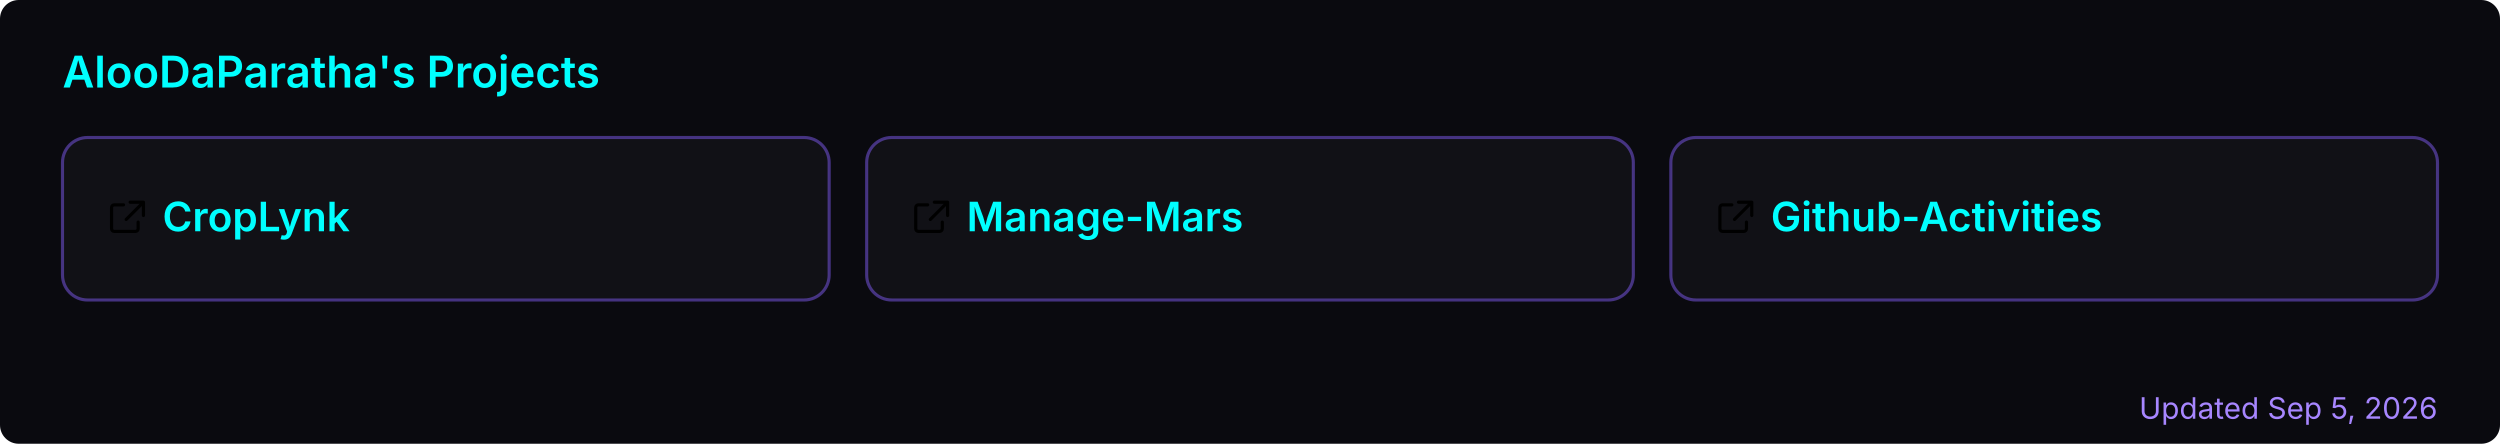
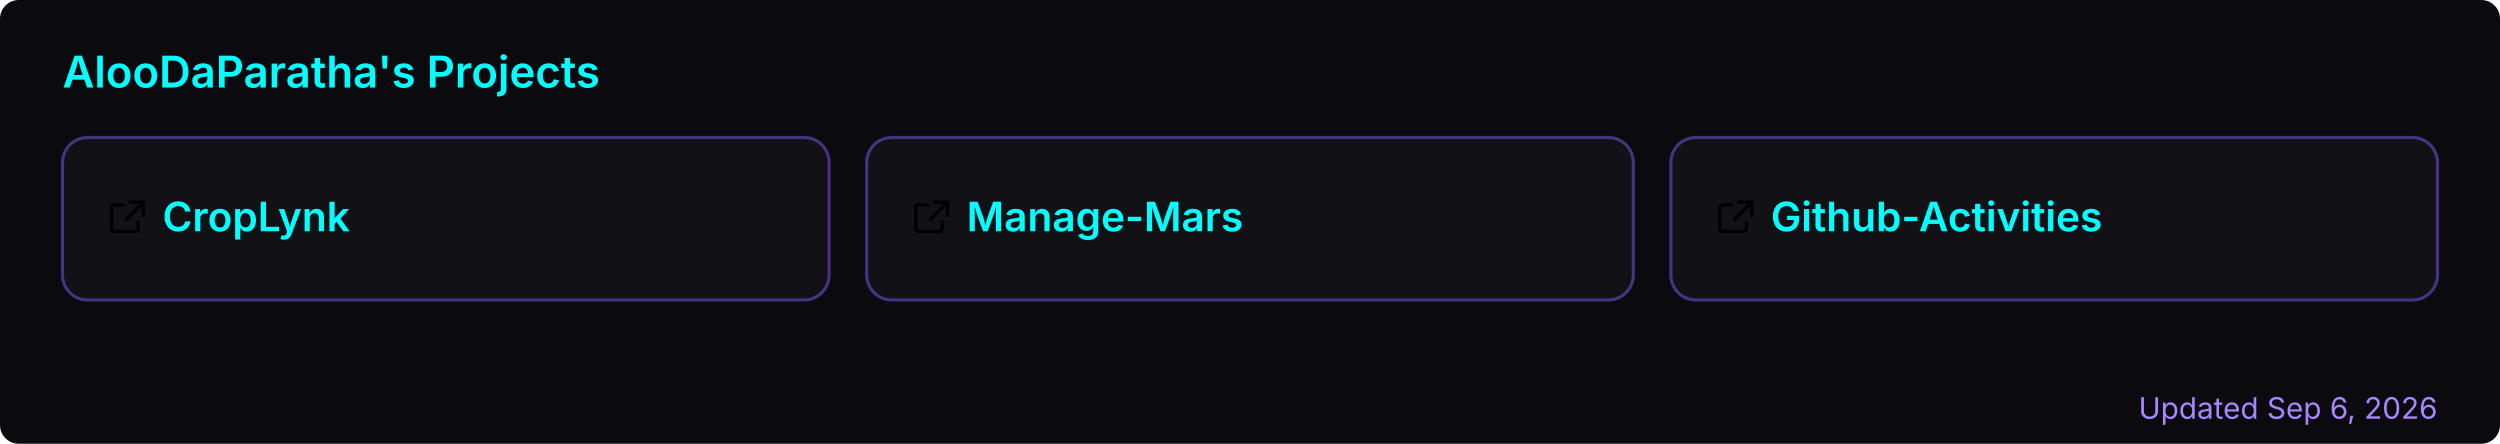
<svg xmlns="http://www.w3.org/2000/svg" width="800" height="142" viewBox="0 0 800 142" role="img" aria-label="AlooDaParatha's pinned GitHub projects">
  <rect width="800" height="142" rx="6" fill="#0a0a0f" />
  <text x="20" y="28" font-size="14" font-weight="600" fill="#00ffff" font-family="-apple-system,BlinkMacSystemFont,'Segoe UI',sans-serif">AlooDaParatha's Projects</text>
  <a href="https://github.com/AlooDaParatha/CropLynk" target="_blank">
    <g>
      <rect x="20" y="44" width="245.333" height="52" rx="8" fill="rgba(255,255,255,0.03)" stroke="rgba(127,90,240,0.5)" stroke-width="1" />
      <g fill="#00ffff" transform="translate(34,63) scale(0.85)">
        <path d="M6.5 3H3a1 1 0 0 0-1 1v8a1 1 0 0 0 1 1h8a1 1 0 0 0 1-1V9.5M9 2h5v5M13.5 2.5l-6 6" fill="none" stroke="currentColor" stroke-width="1.2" stroke-linecap="round" stroke-linejoin="round" />
      </g>
      <text x="52" y="74" font-size="13" font-weight="600" fill="#00ffff" font-family="-apple-system,BlinkMacSystemFont,'Segoe UI',sans-serif">CropLynk</text>
    </g>
  </a>
  <a href="https://github.com/AlooDaParatha/Manage-Mars" target="_blank">
    <g>
      <rect x="277.333" y="44" width="245.333" height="52" rx="8" fill="rgba(255,255,255,0.03)" stroke="rgba(127,90,240,0.5)" stroke-width="1" />
      <g fill="#00ffff" transform="translate(291.3333,63) scale(0.85)">
        <path d="M6.5 3H3a1 1 0 0 0-1 1v8a1 1 0 0 0 1 1h8a1 1 0 0 0 1-1V9.5M9 2h5v5M13.5 2.5l-6 6" fill="none" stroke="currentColor" stroke-width="1.2" stroke-linecap="round" stroke-linejoin="round" />
      </g>
      <text x="309.333" y="74" font-size="13" font-weight="600" fill="#00ffff" font-family="-apple-system,BlinkMacSystemFont,'Segoe UI',sans-serif">Manage-Mars</text>
    </g>
  </a>
  <a href="https://github.com/AlooDaParatha/Github-Activities" target="_blank">
    <g>
      <rect x="534.667" y="44" width="245.333" height="52" rx="8" fill="rgba(255,255,255,0.03)" stroke="rgba(127,90,240,0.5)" stroke-width="1" />
      <g fill="#00ffff" transform="translate(548.6667,63) scale(0.85)">
        <path d="M6.5 3H3a1 1 0 0 0-1 1v8a1 1 0 0 0 1 1h8a1 1 0 0 0 1-1V9.5M9 2h5v5M13.5 2.5l-6 6" fill="none" stroke="currentColor" stroke-width="1.2" stroke-linecap="round" stroke-linejoin="round" />
      </g>
      <text x="566.667" y="74" font-size="13" font-weight="600" fill="#00ffff" font-family="-apple-system,BlinkMacSystemFont,'Segoe UI',sans-serif">Github-Activities</text>
    </g>
  </a>
-   <text x="780" y="134" font-size="9.5" fill="#a786ff" text-anchor="end" font-family="-apple-system,BlinkMacSystemFont,'Segoe UI',sans-serif">Updated Sep 5, 2026</text>
+   <text x="780" y="134" font-size="9.5" fill="#a786ff" text-anchor="end" font-family="-apple-system,BlinkMacSystemFont,'Segoe UI',sans-serif">Updated Sep 6, 2026</text>
</svg>
